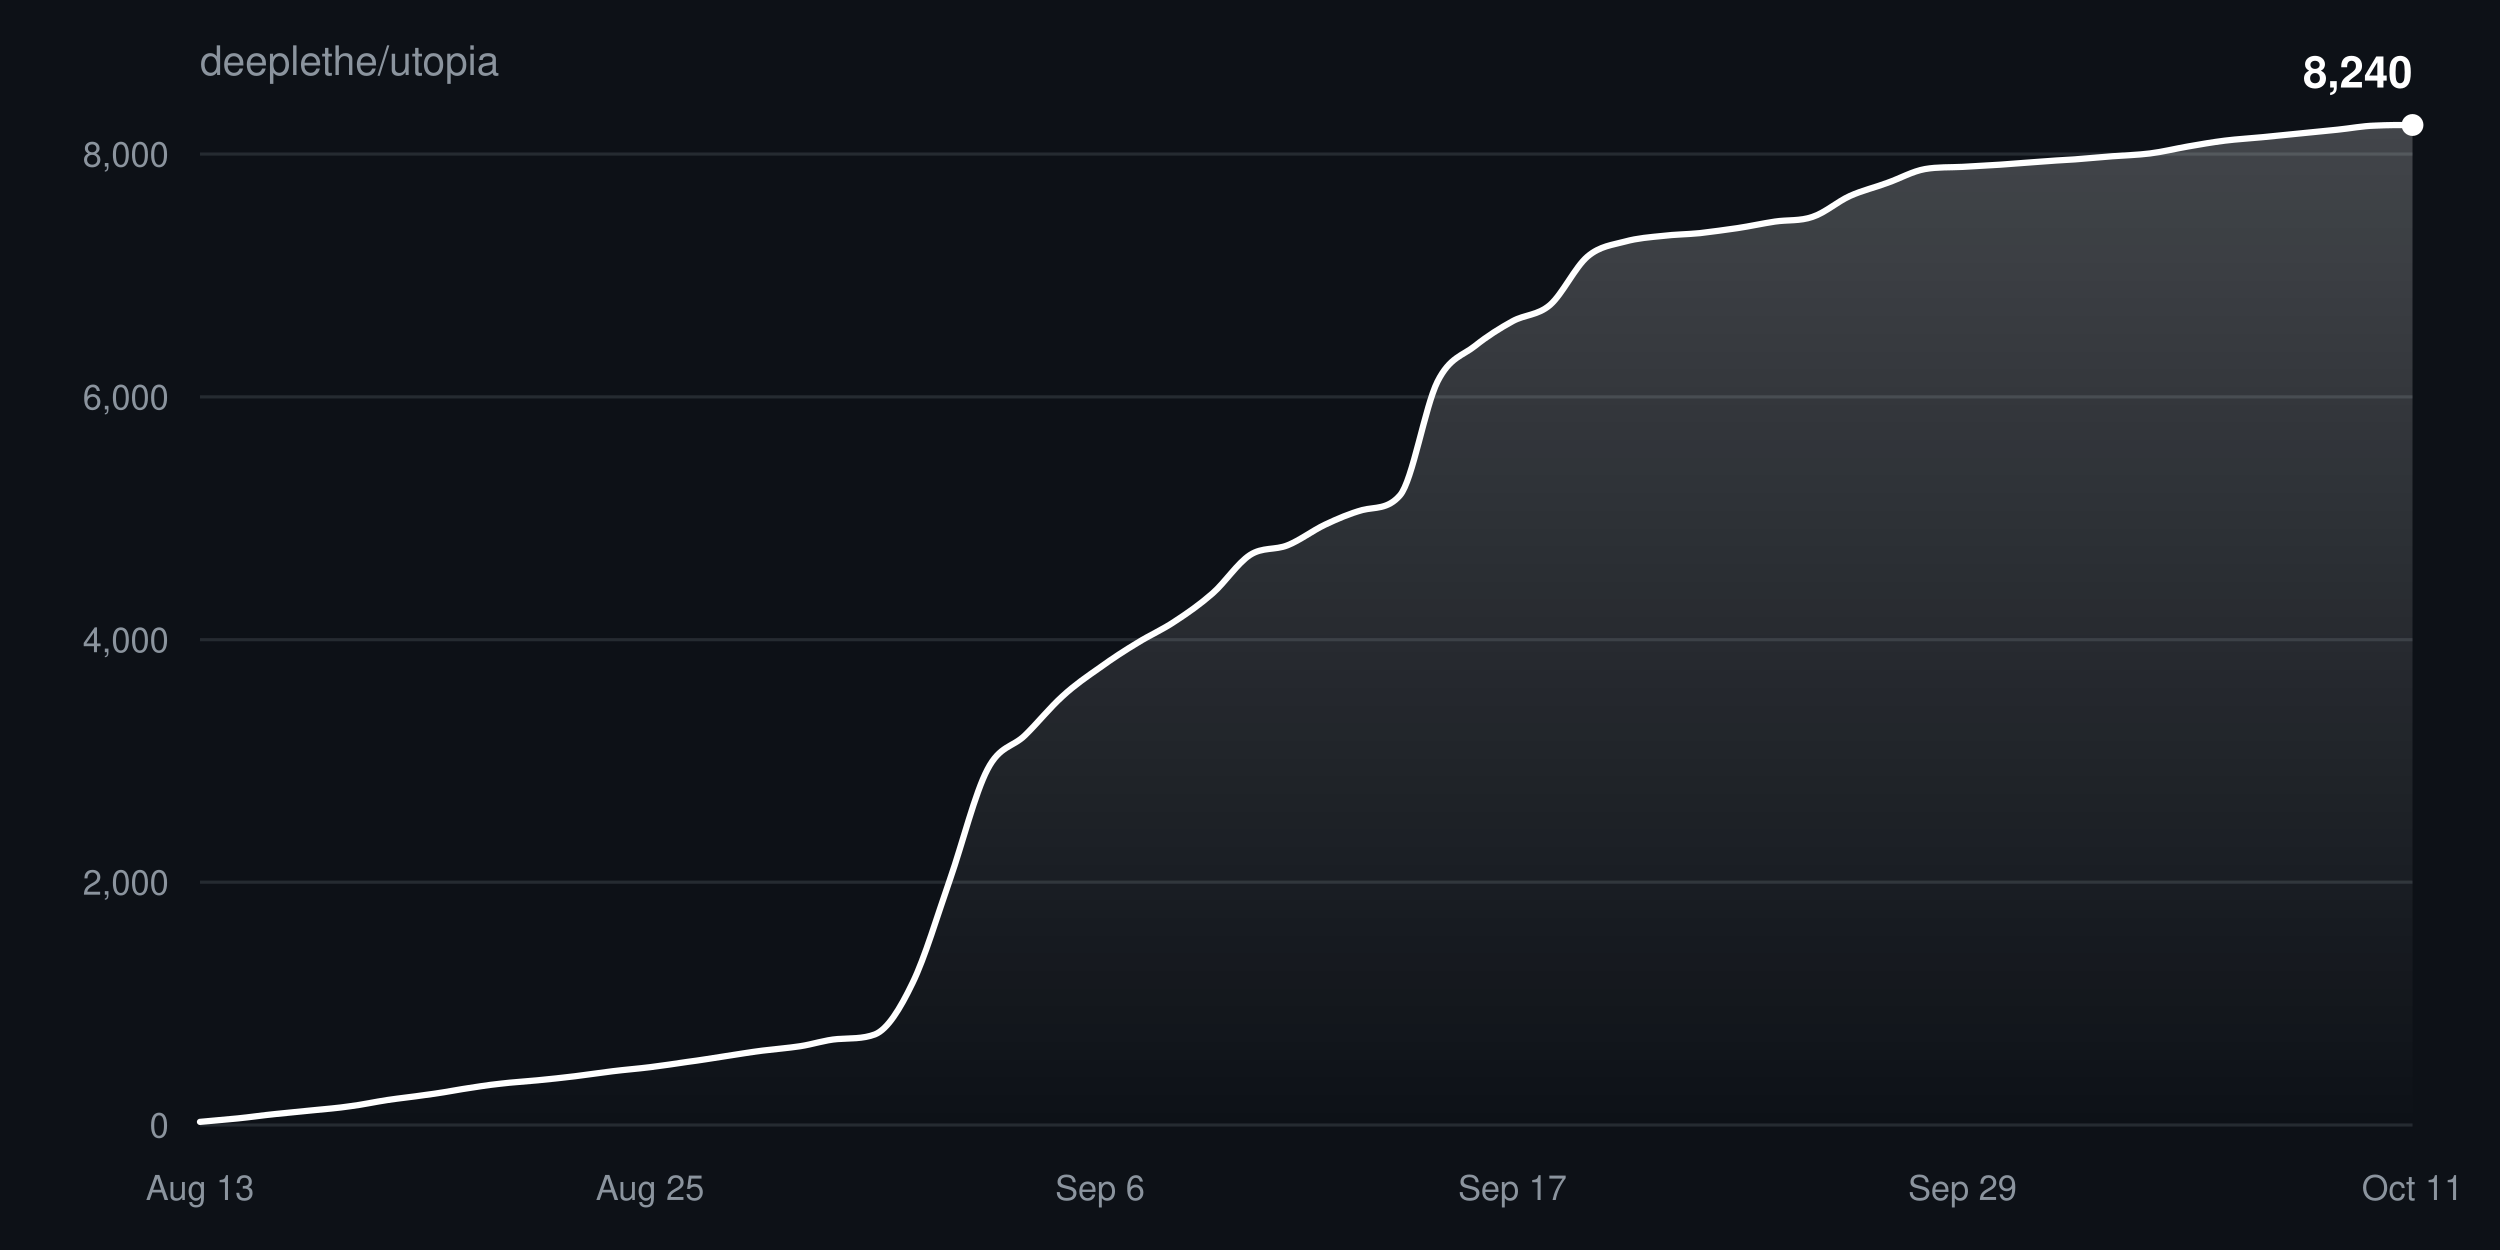
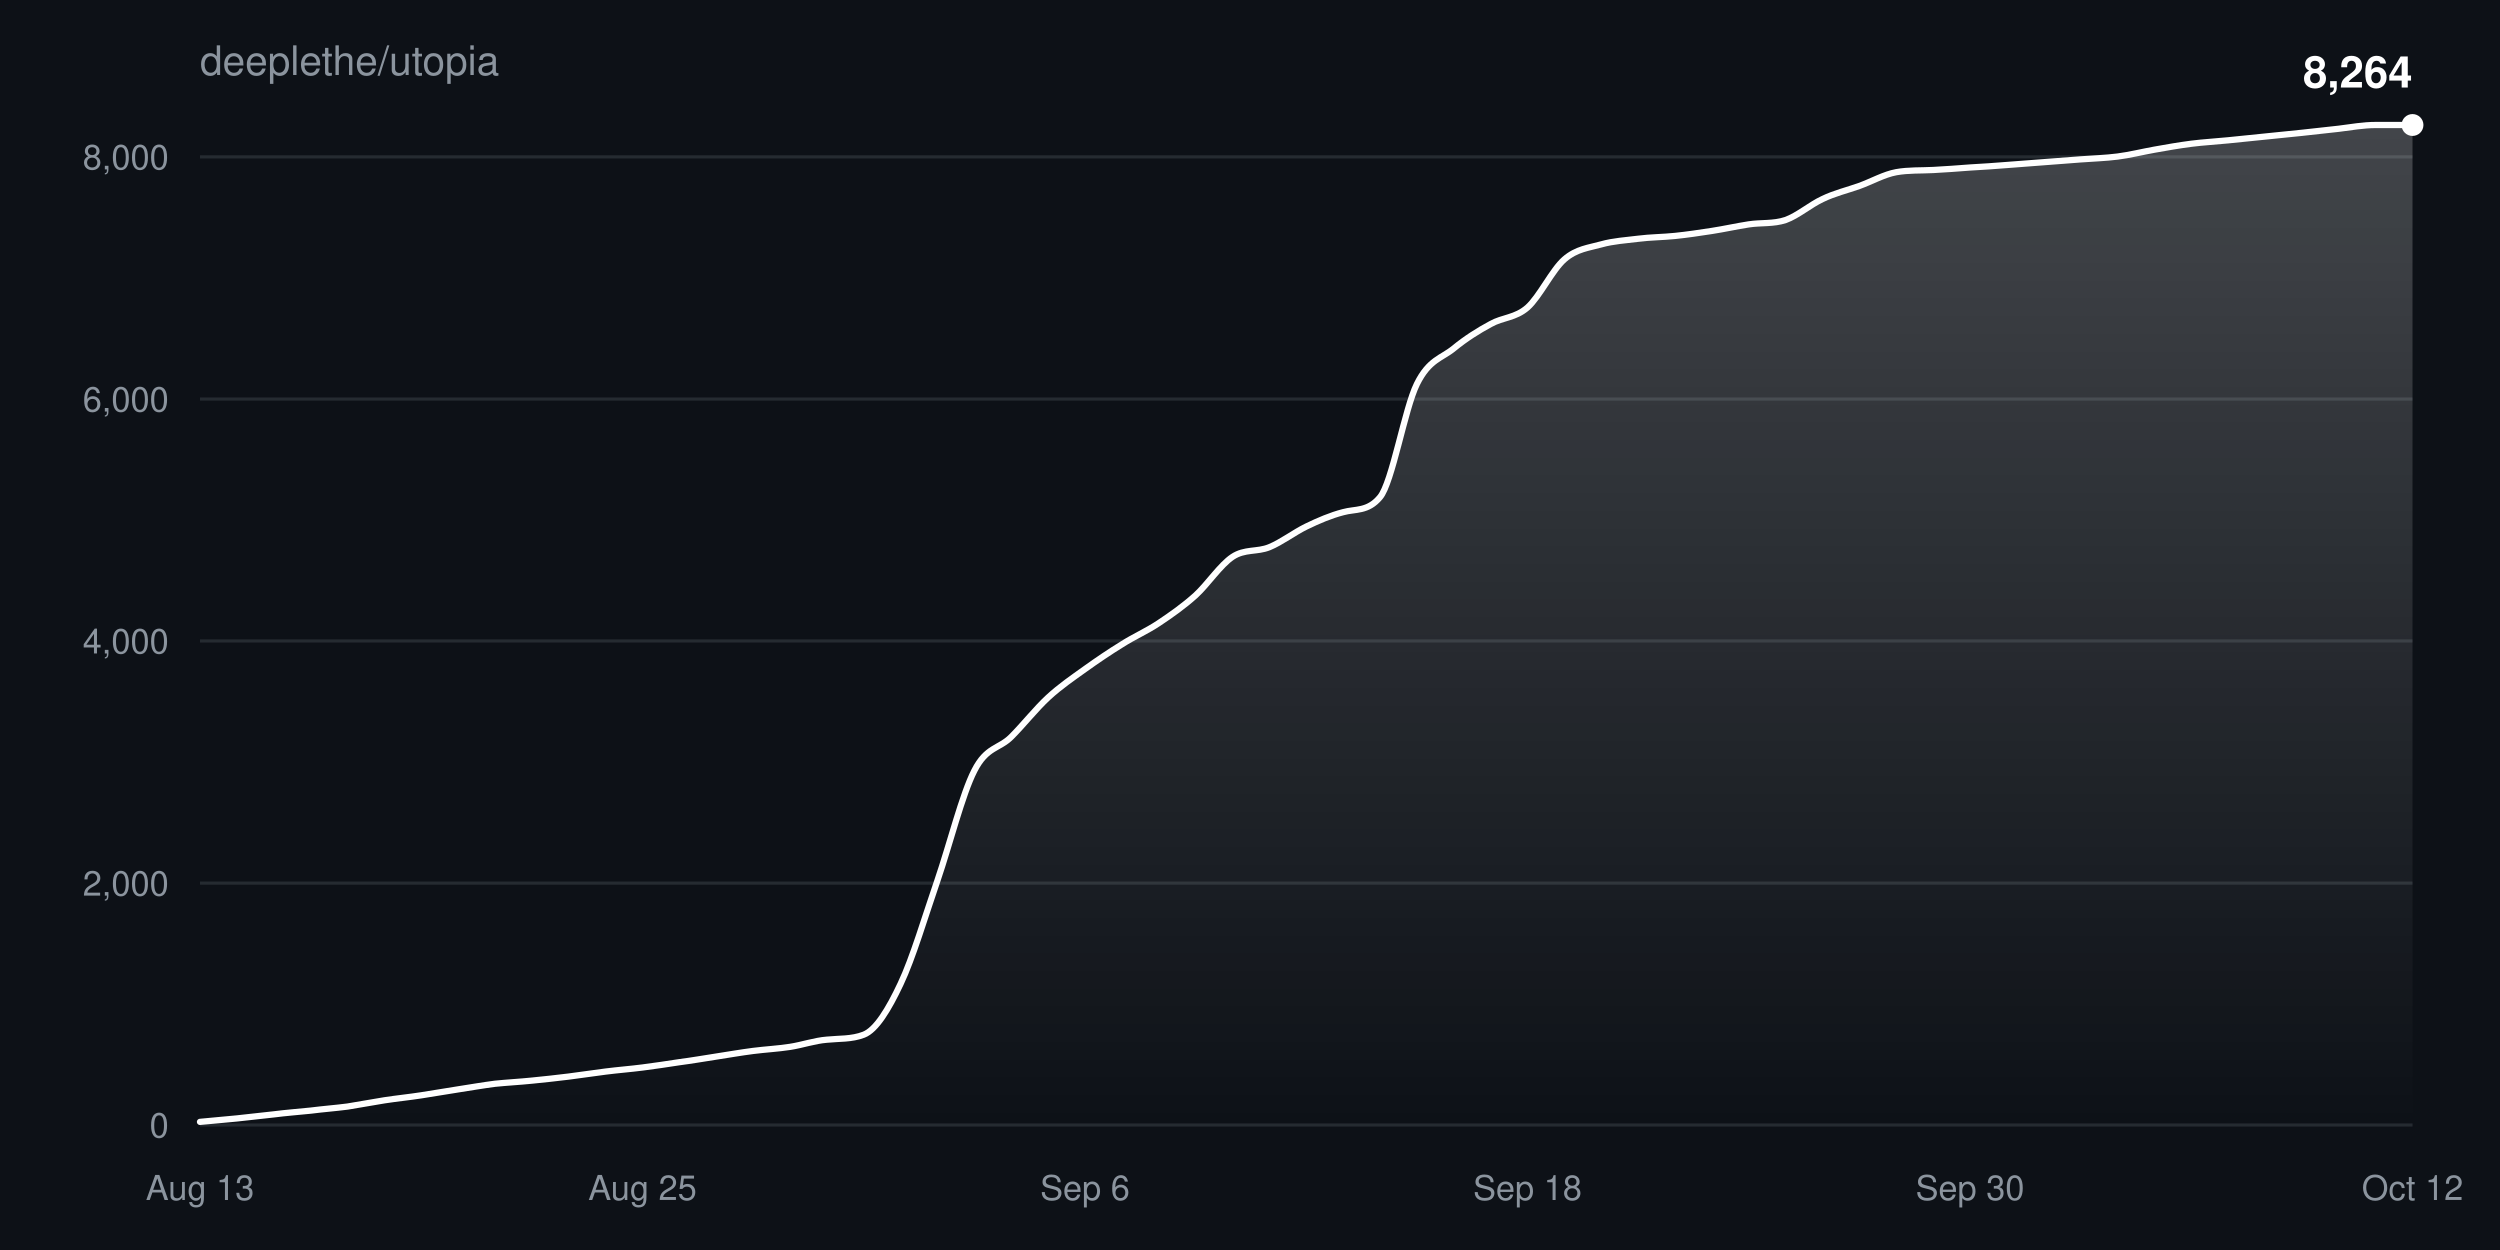
<svg xmlns="http://www.w3.org/2000/svg" width="800" height="400" viewBox="0 0 800 400" font-family="-apple-system,BlinkMacSystemFont,Segoe UI,Helvetica,Arial,sans-serif">
  <defs>
    <linearGradient id="fill" x1="0" y1="0" x2="0" y2="1">
      <stop offset="0%" stop-color="#ffffff" stop-opacity="0.22" />
      <stop offset="100%" stop-color="#ffffff" stop-opacity="0" />
    </linearGradient>
  </defs>
  <rect width="100%" height="100%" fill="#0d1117" />
  <text x="64" y="24" fill="#8b949e" font-size="13">deeplethe/utopia</text>
  <g>
    <line x1="64" y1="360.0" x2="772" y2="360.0" stroke="#8b949e33" />
    <text x="54" y="364.0" fill="#8b949e" font-size="11" text-anchor="end">0</text>
  </g>
  <g>
-     <line x1="64" y1="282.3" x2="772" y2="282.3" stroke="#8b949e33" />
-     <text x="54" y="286.3" fill="#8b949e" font-size="11" text-anchor="end">2,000</text>
+     <line x1="64" y1="282.6" x2="772" y2="282.6" stroke="#8b949e33" />
+     <text x="54" y="286.6" fill="#8b949e" font-size="11" text-anchor="end">2,000</text>
  </g>
  <g>
-     <line x1="64" y1="204.7" x2="772" y2="204.7" stroke="#8b949e33" />
-     <text x="54" y="208.7" fill="#8b949e" font-size="11" text-anchor="end">4,000</text>
+     <line x1="64" y1="205.1" x2="772" y2="205.1" stroke="#8b949e33" />
+     <text x="54" y="209.1" fill="#8b949e" font-size="11" text-anchor="end">4,000</text>
  </g>
  <g>
-     <line x1="64" y1="127.0" x2="772" y2="127.0" stroke="#8b949e33" />
-     <text x="54" y="131.0" fill="#8b949e" font-size="11" text-anchor="end">6,000</text>
+     <line x1="64" y1="127.7" x2="772" y2="127.7" stroke="#8b949e33" />
+     <text x="54" y="131.7" fill="#8b949e" font-size="11" text-anchor="end">6,000</text>
  </g>
  <g>
-     <line x1="64" y1="49.3" x2="772" y2="49.3" stroke="#8b949e33" />
-     <text x="54" y="53.3" fill="#8b949e" font-size="11" text-anchor="end">8,000</text>
+     <line x1="64" y1="50.2" x2="772" y2="50.2" stroke="#8b949e33" />
+     <text x="54" y="54.2" fill="#8b949e" font-size="11" text-anchor="end">8,000</text>
  </g>
  <text x="64.0" y="384" fill="#8b949e" font-size="11" text-anchor="middle">Aug 13</text>
-   <text x="208.0" y="384" fill="#8b949e" font-size="11" text-anchor="middle">Aug 25</text>
-   <text x="352.0" y="384" fill="#8b949e" font-size="11" text-anchor="middle">Sep 6</text>
-   <text x="484.0" y="384" fill="#8b949e" font-size="11" text-anchor="middle">Sep 17</text>
-   <text x="628.0" y="384" fill="#8b949e" font-size="11" text-anchor="middle">Sep 29</text>
-   <text x="772.0" y="384" fill="#8b949e" font-size="11" text-anchor="middle">Oct 11</text>
-   <path d="M64.0,359.0C68.0,358.6 72.0,358.3 76.0,357.9C80.0,357.5 84.0,356.9 88.0,356.5C92.0,356.1 96.0,355.7 100.0,355.3C104.0,354.9 108.0,354.6 112.0,354.0C116.0,353.5 120.0,352.6 124.0,352.0C128.0,351.4 132.0,351.0 136.0,350.4C140.0,349.9 144.0,349.2 148.0,348.5C152.0,347.9 156.0,347.2 160.0,346.8C164.0,346.3 168.0,346.1 172.0,345.7C176.0,345.3 180.0,344.9 184.0,344.4C188.0,343.9 192.0,343.3 196.0,342.8C200.0,342.3 204.0,342.0 208.0,341.5C212.0,341.0 216.0,340.4 220.0,339.8C224.0,339.3 228.0,338.6 232.0,338.0C236.0,337.4 240.0,336.7 244.0,336.2C248.0,335.7 252.0,335.4 256.0,334.8C260.0,334.2 264.0,332.8 268.0,332.5C272.0,332.2 276.0,332.5 280.0,331.0C284.0,329.4 288.0,322.9 292.0,314.6C296.0,306.4 300.0,292.8 304.0,281.4C308.0,269.9 312.0,253.8 316.0,246.2C320.0,238.5 324.0,239.2 328.0,235.3C332.0,231.4 336.0,226.4 340.0,222.8C344.0,219.1 348.0,216.4 352.0,213.6C356.0,210.7 360.0,208.1 364.0,205.7C368.0,203.2 372.0,201.5 376.0,198.8C380.0,196.2 384.0,193.4 388.0,189.9C392.0,186.4 396.0,180.2 400.0,177.6C404.0,175.0 408.0,176.1 412.0,174.5C416.0,172.9 420.0,169.8 424.0,167.9C428.0,166.0 432.0,164.3 436.0,163.2C440.0,162.2 444.0,163.1 448.0,158.5C452.0,153.9 456.0,130.1 460.0,122.1C464.0,114.2 468.0,113.9 472.0,110.7C476.0,107.5 480.0,105.0 484.0,102.8C488.0,100.6 492.0,101.0 496.0,97.6C500.0,94.1 504.0,85.5 508.0,82.1C512.0,78.7 516.0,78.4 520.0,77.3C524.0,76.2 528.0,75.9 532.0,75.5C536.0,75.0 540.0,75.0 544.0,74.6C548.0,74.1 552.0,73.6 556.0,73.0C560.0,72.4 564.0,71.5 568.0,70.9C572.0,70.3 576.0,70.8 580.0,69.4C584.0,68.1 588.0,64.5 592.0,62.7C596.0,60.9 600.0,60.0 604.0,58.5C608.0,57.1 612.0,54.8 616.0,54.1C620.0,53.4 624.0,53.6 628.0,53.4C632.0,53.2 636.0,52.9 640.0,52.7C644.0,52.4 648.0,52.1 652.0,51.8C656.0,51.5 660.0,51.2 664.0,51.0C668.0,50.7 672.0,50.3 676.0,50.0C680.0,49.7 684.0,49.6 688.0,49.1C692.0,48.6 696.0,47.6 700.0,46.9C704.0,46.2 708.0,45.5 712.0,45.0C716.0,44.5 720.0,44.3 724.0,43.9C728.0,43.5 732.0,43.1 736.0,42.7C740.0,42.3 744.0,41.9 748.0,41.5C752.0,41.1 756.0,40.3 760.0,40.2C764.0,40.0 768.0,40.0 772.0,40.0L772.0,360.0L64.0,360.0Z" fill="url(#fill)" />
-   <path d="M64.0,359.0C68.0,358.6 72.0,358.3 76.0,357.9C80.0,357.5 84.0,356.9 88.0,356.5C92.0,356.1 96.0,355.7 100.0,355.3C104.0,354.9 108.0,354.6 112.0,354.0C116.0,353.5 120.0,352.6 124.0,352.0C128.0,351.4 132.0,351.0 136.0,350.4C140.0,349.9 144.0,349.2 148.0,348.5C152.0,347.9 156.0,347.2 160.0,346.8C164.0,346.3 168.0,346.1 172.0,345.7C176.0,345.3 180.0,344.9 184.0,344.4C188.0,343.9 192.0,343.3 196.0,342.8C200.0,342.3 204.0,342.0 208.0,341.5C212.0,341.0 216.0,340.4 220.0,339.8C224.0,339.3 228.0,338.6 232.0,338.0C236.0,337.4 240.0,336.7 244.0,336.2C248.0,335.7 252.0,335.4 256.0,334.8C260.0,334.2 264.0,332.8 268.0,332.5C272.0,332.2 276.0,332.5 280.0,331.0C284.0,329.4 288.0,322.9 292.0,314.6C296.0,306.4 300.0,292.8 304.0,281.4C308.0,269.9 312.0,253.8 316.0,246.2C320.0,238.5 324.0,239.2 328.0,235.3C332.0,231.4 336.0,226.4 340.0,222.8C344.0,219.1 348.0,216.4 352.0,213.6C356.0,210.7 360.0,208.1 364.0,205.7C368.0,203.2 372.0,201.5 376.0,198.8C380.0,196.2 384.0,193.4 388.0,189.9C392.0,186.4 396.0,180.2 400.0,177.6C404.0,175.0 408.0,176.1 412.0,174.5C416.0,172.9 420.0,169.8 424.0,167.9C428.0,166.0 432.0,164.3 436.0,163.2C440.0,162.2 444.0,163.1 448.0,158.5C452.0,153.9 456.0,130.1 460.0,122.1C464.0,114.2 468.0,113.9 472.0,110.7C476.0,107.5 480.0,105.0 484.0,102.8C488.0,100.6 492.0,101.0 496.0,97.6C500.0,94.1 504.0,85.5 508.0,82.1C512.0,78.7 516.0,78.4 520.0,77.3C524.0,76.2 528.0,75.9 532.0,75.5C536.0,75.0 540.0,75.0 544.0,74.6C548.0,74.1 552.0,73.6 556.0,73.0C560.0,72.4 564.0,71.5 568.0,70.9C572.0,70.3 576.0,70.8 580.0,69.4C584.0,68.1 588.0,64.5 592.0,62.7C596.0,60.9 600.0,60.0 604.0,58.5C608.0,57.1 612.0,54.8 616.0,54.1C620.0,53.4 624.0,53.6 628.0,53.4C632.0,53.2 636.0,52.9 640.0,52.7C644.0,52.4 648.0,52.1 652.0,51.8C656.0,51.5 660.0,51.2 664.0,51.0C668.0,50.7 672.0,50.3 676.0,50.0C680.0,49.7 684.0,49.6 688.0,49.1C692.0,48.6 696.0,47.6 700.0,46.9C704.0,46.2 708.0,45.5 712.0,45.0C716.0,44.5 720.0,44.3 724.0,43.9C728.0,43.5 732.0,43.1 736.0,42.7C740.0,42.3 744.0,41.9 748.0,41.5C752.0,41.1 756.0,40.3 760.0,40.2C764.0,40.0 768.0,40.0 772.0,40.0" fill="none" stroke="#ffffff" stroke-width="2" stroke-linejoin="round" stroke-linecap="round" />
+   <text x="205.6" y="384" fill="#8b949e" font-size="11" text-anchor="middle">Aug 25</text>
+   <text x="347.2" y="384" fill="#8b949e" font-size="11" text-anchor="middle">Sep 6</text>
+   <text x="488.8" y="384" fill="#8b949e" font-size="11" text-anchor="middle">Sep 18</text>
+   <text x="630.4" y="384" fill="#8b949e" font-size="11" text-anchor="middle">Sep 30</text>
+   <text x="772.0" y="384" fill="#8b949e" font-size="11" text-anchor="middle">Oct 12</text>
+   <path d="M64.0,359.0C67.9,358.6 71.9,358.3 75.8,357.9C79.7,357.5 83.7,357.0 87.6,356.6C91.5,356.1 95.5,355.8 99.4,355.4C103.3,354.9 107.3,354.6 111.2,354.1C115.1,353.5 119.1,352.7 123.0,352.1C126.9,351.5 130.9,351.1 134.8,350.5C138.7,349.9 142.7,349.2 146.6,348.6C150.5,348.0 154.5,347.3 158.4,346.8C162.3,346.4 166.3,346.2 170.2,345.8C174.1,345.4 178.1,345.0 182.0,344.5C185.9,344.0 189.9,343.4 193.8,342.9C197.7,342.4 201.7,342.1 205.6,341.6C209.5,341.1 213.5,340.5 217.4,339.9C221.3,339.4 225.3,338.7 229.2,338.1C233.1,337.5 237.1,336.8 241.0,336.3C244.9,335.8 248.9,335.6 252.8,335.0C256.7,334.4 260.7,333.0 264.6,332.7C268.5,332.3 272.5,332.6 276.4,331.1C280.3,329.6 284.3,323.1 288.2,314.8C292.1,306.6 296.1,293.0 300.0,281.7C303.9,270.3 307.9,254.2 311.8,246.6C315.7,238.9 319.7,239.7 323.6,235.8C327.5,231.9 331.5,226.8 335.4,223.2C339.3,219.6 343.3,216.9 347.2,214.1C351.1,211.3 355.1,208.6 359.0,206.2C362.9,203.7 366.9,202.0 370.8,199.4C374.7,196.8 378.7,194.0 382.6,190.5C386.5,186.9 390.5,180.8 394.4,178.2C398.3,175.6 402.3,176.7 406.2,175.1C410.1,173.5 414.1,170.4 418.0,168.5C421.9,166.6 425.9,164.9 429.8,163.9C433.7,162.8 437.7,163.8 441.6,159.1C445.5,154.5 449.5,130.8 453.4,122.9C457.3,115.0 461.3,114.7 465.2,111.5C469.1,108.3 473.1,105.8 477.0,103.7C480.9,101.5 484.9,101.8 488.8,98.4C492.7,94.9 496.7,86.4 500.6,83.0C504.5,79.6 508.5,79.3 512.4,78.2C516.3,77.1 520.3,76.9 524.2,76.4C528.1,75.9 532.1,75.9 536.0,75.5C539.9,75.1 543.9,74.5 547.8,73.9C551.7,73.3 555.7,72.4 559.6,71.8C563.5,71.2 567.5,71.7 571.4,70.4C575.3,69.0 579.3,65.5 583.2,63.7C587.1,61.8 591.1,60.9 595.0,59.5C598.9,58.1 602.9,55.8 606.8,55.1C610.7,54.4 614.7,54.6 618.6,54.4C622.5,54.2 626.5,53.9 630.4,53.6C634.3,53.4 638.3,53.1 642.2,52.8C646.1,52.5 650.1,52.2 654.0,51.9C657.9,51.6 661.9,51.3 665.8,51.0C669.7,50.7 673.7,50.6 677.6,50.1C681.5,49.6 685.5,48.6 689.4,47.9C693.3,47.2 697.3,46.5 701.2,46.0C705.1,45.5 709.1,45.3 713.0,44.9C716.9,44.5 720.9,44.1 724.8,43.7C728.7,43.3 732.7,42.9 736.6,42.5C740.5,42.1 744.5,41.6 748.4,41.2C752.3,40.7 756.3,40.0 760.2,40.0C764.1,40.0 768.1,40.0 772.0,40.0L772.0,360.0L64.0,360.0Z" fill="url(#fill)" />
+   <path d="M64.0,359.0C67.9,358.6 71.9,358.3 75.8,357.9C79.7,357.5 83.7,357.0 87.6,356.6C91.5,356.1 95.5,355.8 99.4,355.4C103.3,354.9 107.3,354.6 111.2,354.1C115.1,353.5 119.1,352.7 123.0,352.1C126.9,351.5 130.9,351.1 134.8,350.5C138.7,349.9 142.7,349.2 146.6,348.6C150.5,348.0 154.5,347.3 158.4,346.8C162.3,346.4 166.3,346.2 170.2,345.8C174.1,345.4 178.1,345.0 182.0,344.5C185.9,344.0 189.9,343.4 193.8,342.9C197.7,342.4 201.7,342.1 205.6,341.6C209.5,341.1 213.5,340.5 217.4,339.9C221.3,339.4 225.3,338.7 229.2,338.1C233.1,337.5 237.1,336.8 241.0,336.3C244.9,335.8 248.9,335.6 252.8,335.0C256.7,334.4 260.7,333.0 264.6,332.7C268.5,332.3 272.5,332.6 276.4,331.1C280.3,329.6 284.3,323.1 288.2,314.8C292.1,306.6 296.1,293.0 300.0,281.7C303.9,270.3 307.9,254.2 311.8,246.6C315.7,238.9 319.7,239.7 323.6,235.8C327.5,231.9 331.5,226.8 335.4,223.2C339.3,219.6 343.3,216.9 347.2,214.1C351.1,211.3 355.1,208.6 359.0,206.2C362.9,203.7 366.9,202.0 370.8,199.4C374.7,196.8 378.7,194.0 382.6,190.5C386.5,186.9 390.5,180.8 394.4,178.2C398.3,175.6 402.3,176.7 406.2,175.1C410.1,173.5 414.1,170.4 418.0,168.5C421.9,166.6 425.9,164.9 429.8,163.9C433.7,162.8 437.7,163.8 441.6,159.1C445.5,154.5 449.5,130.8 453.4,122.9C457.3,115.0 461.3,114.7 465.2,111.5C469.1,108.3 473.1,105.8 477.0,103.7C480.9,101.5 484.9,101.8 488.8,98.4C492.7,94.9 496.7,86.4 500.6,83.0C504.5,79.6 508.5,79.3 512.4,78.2C516.3,77.1 520.3,76.9 524.2,76.4C528.1,75.9 532.1,75.9 536.0,75.5C539.9,75.1 543.9,74.5 547.8,73.9C551.7,73.3 555.7,72.4 559.6,71.8C563.5,71.2 567.5,71.7 571.4,70.4C575.3,69.0 579.3,65.5 583.2,63.7C587.1,61.8 591.1,60.9 595.0,59.5C598.9,58.1 602.9,55.8 606.8,55.1C610.7,54.4 614.7,54.6 618.6,54.4C622.5,54.2 626.5,53.9 630.4,53.6C634.3,53.4 638.3,53.1 642.2,52.8C646.1,52.5 650.1,52.2 654.0,51.9C657.9,51.6 661.9,51.3 665.8,51.0C669.7,50.7 673.7,50.6 677.6,50.1C681.5,49.6 685.5,48.6 689.4,47.9C693.3,47.2 697.3,46.5 701.2,46.0C705.1,45.5 709.1,45.3 713.0,44.9C716.9,44.5 720.9,44.1 724.8,43.7C728.7,43.3 732.7,42.9 736.6,42.5C740.5,42.1 744.5,41.6 748.4,41.2C752.3,40.7 756.3,40.0 760.2,40.0C764.1,40.0 768.1,40.0 772.0,40.0" fill="none" stroke="#ffffff" stroke-width="2" stroke-linejoin="round" stroke-linecap="round" />
  <circle cx="772.0" cy="40.0" r="3.5" fill="#ffffff" />
-   <text x="772.0" y="28.0" fill="#ffffff" font-size="14" font-weight="600" text-anchor="end">8,240</text>
+   <text x="772.0" y="28.0" fill="#ffffff" font-size="14" font-weight="600" text-anchor="end">8,264</text>
</svg>
